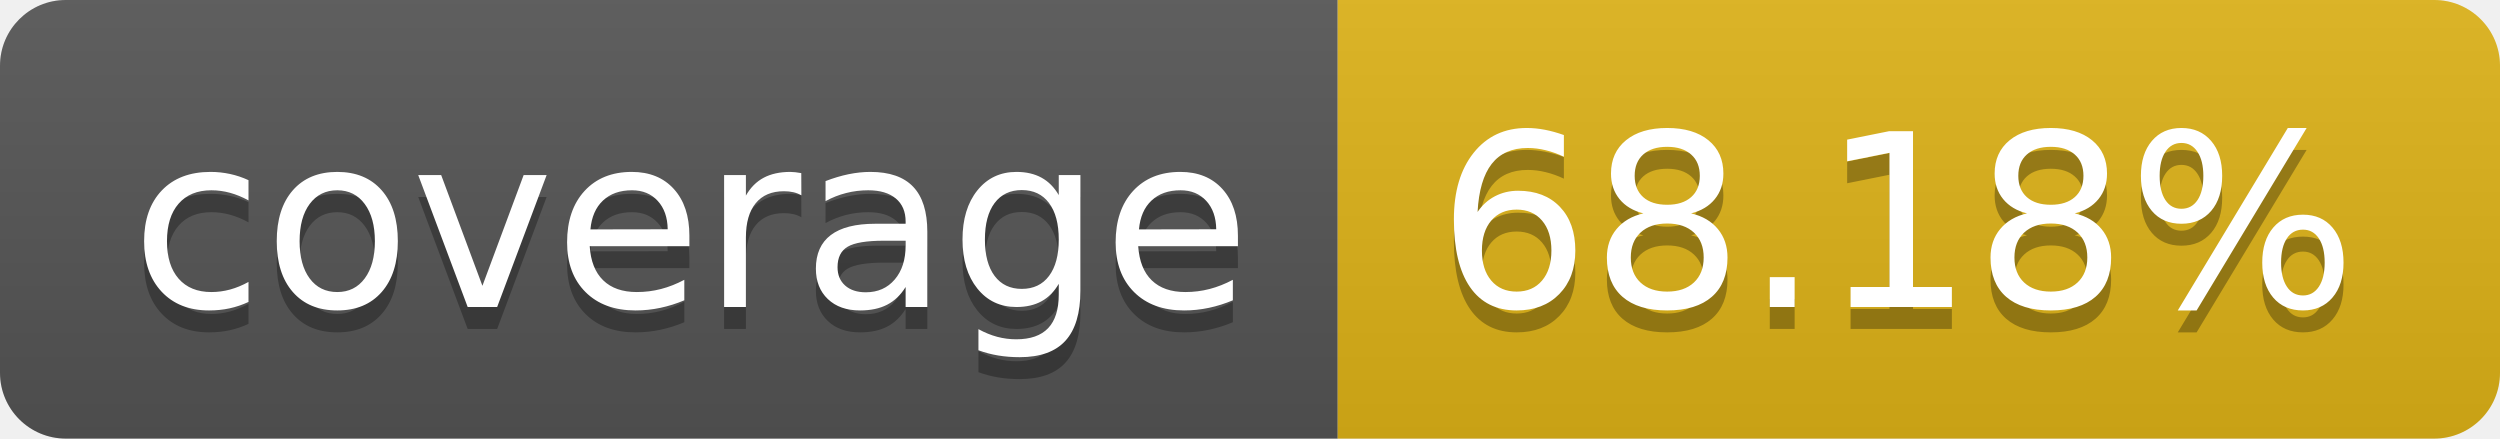
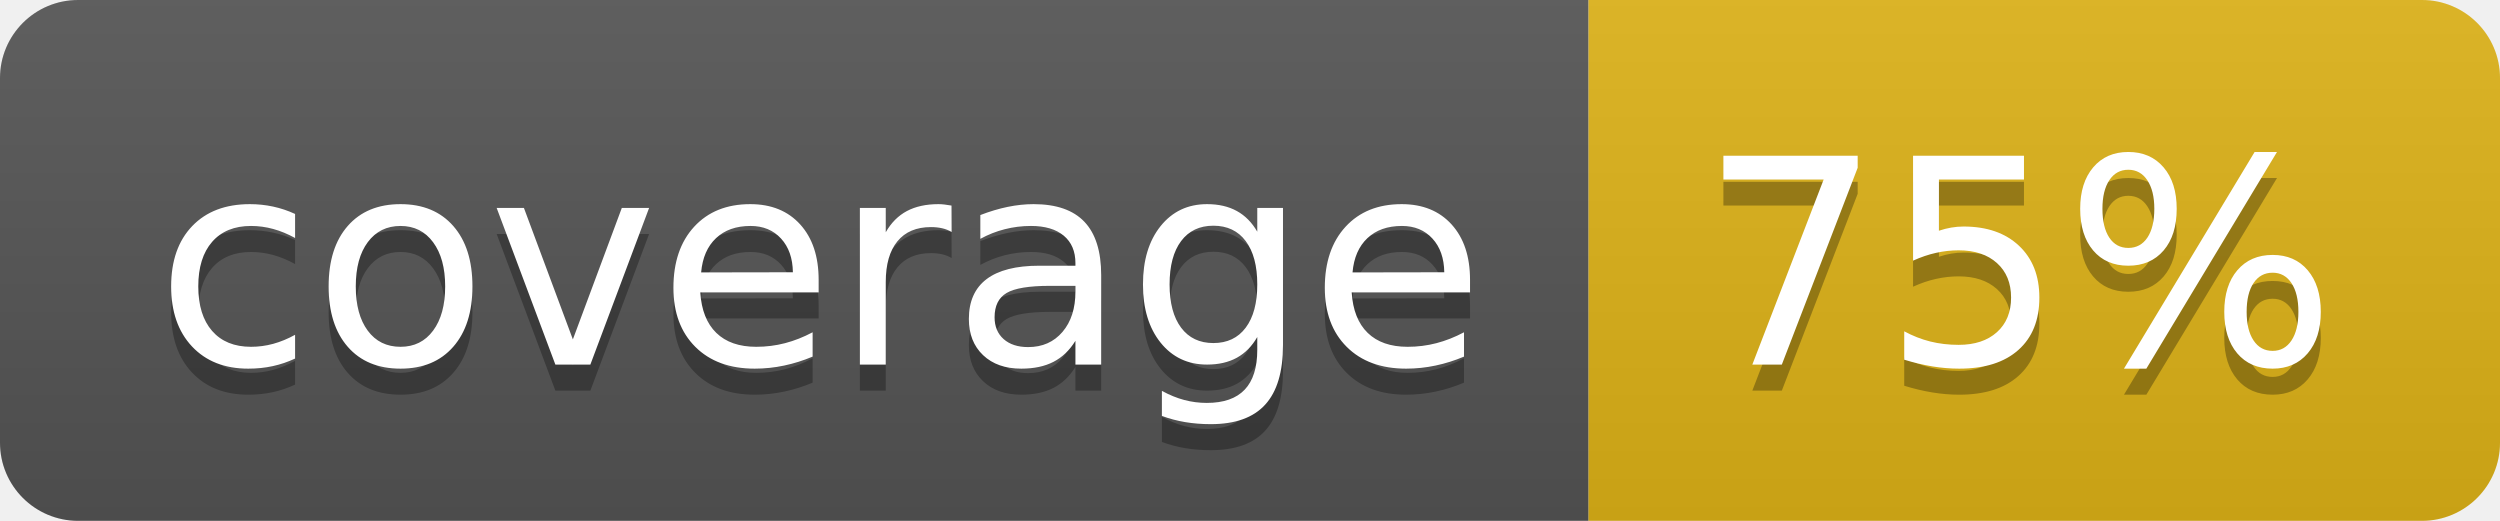
- <svg xmlns="http://www.w3.org/2000/svg" width="114" height="20" role="img" aria-label="coverage: 68.18%">
+ <svg xmlns="http://www.w3.org/2000/svg" width="96" height="20" role="img" aria-label="coverage: 75%">
  <linearGradient id="s" x2="0" y2="100%">
    <stop offset="0" stop-color="#bbb" stop-opacity=".1" />
    <stop offset="1" stop-opacity=".1" />
  </linearGradient>
  <clipPath id="r">
-     <rect width="114" height="20" rx="3" fill="#fff" />
+     <rect width="96" height="20" rx="3" fill="#fff" />
  </clipPath>
  <g clip-path="url(#r)">
    <rect width="61" height="20" fill="#555" />
-     <rect x="61" width="53" height="20" fill="#dfb317" />
-     <rect width="114" height="20" fill="url(#s)" />
+     <rect x="61" width="35" height="20" fill="#dfb317" />
+     <rect width="96" height="20" fill="url(#s)" />
  </g>
  <g fill="#fff" text-anchor="middle" font-family="Verdana,Geneva,DejaVu Sans,sans-serif" text-rendering="geometricPrecision" font-size="110">
    <text aria-hidden="true" x="315" y="150" fill="#010101" fill-opacity=".3" transform="scale(.1)" textLength="510">coverage</text>
    <text x="315" y="140" transform="scale(.1)" fill="#fff" textLength="510">coverage</text>
-     <text aria-hidden="true" x="865" y="150" fill="#010101" fill-opacity=".3" transform="scale(.1)" textLength="430">68.18%</text>
-     <text x="865" y="140" transform="scale(.1)" fill="#fff" textLength="430">68.18%</text>
+     <text aria-hidden="true" x="775" y="150" fill="#010101" fill-opacity=".3" transform="scale(.1)" textLength="250">75%</text>
+     <text x="775" y="140" transform="scale(.1)" fill="#fff" textLength="250">75%</text>
  </g>
</svg>
